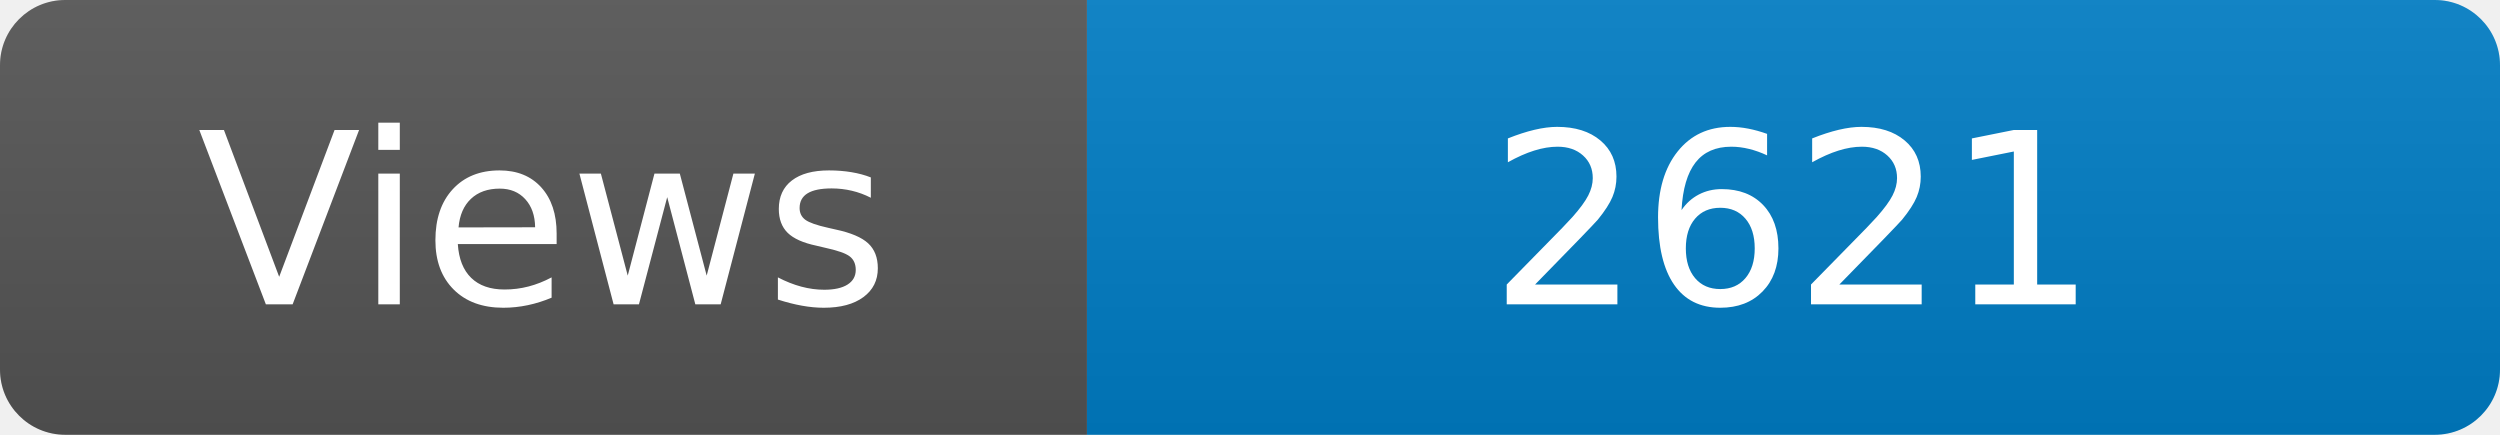
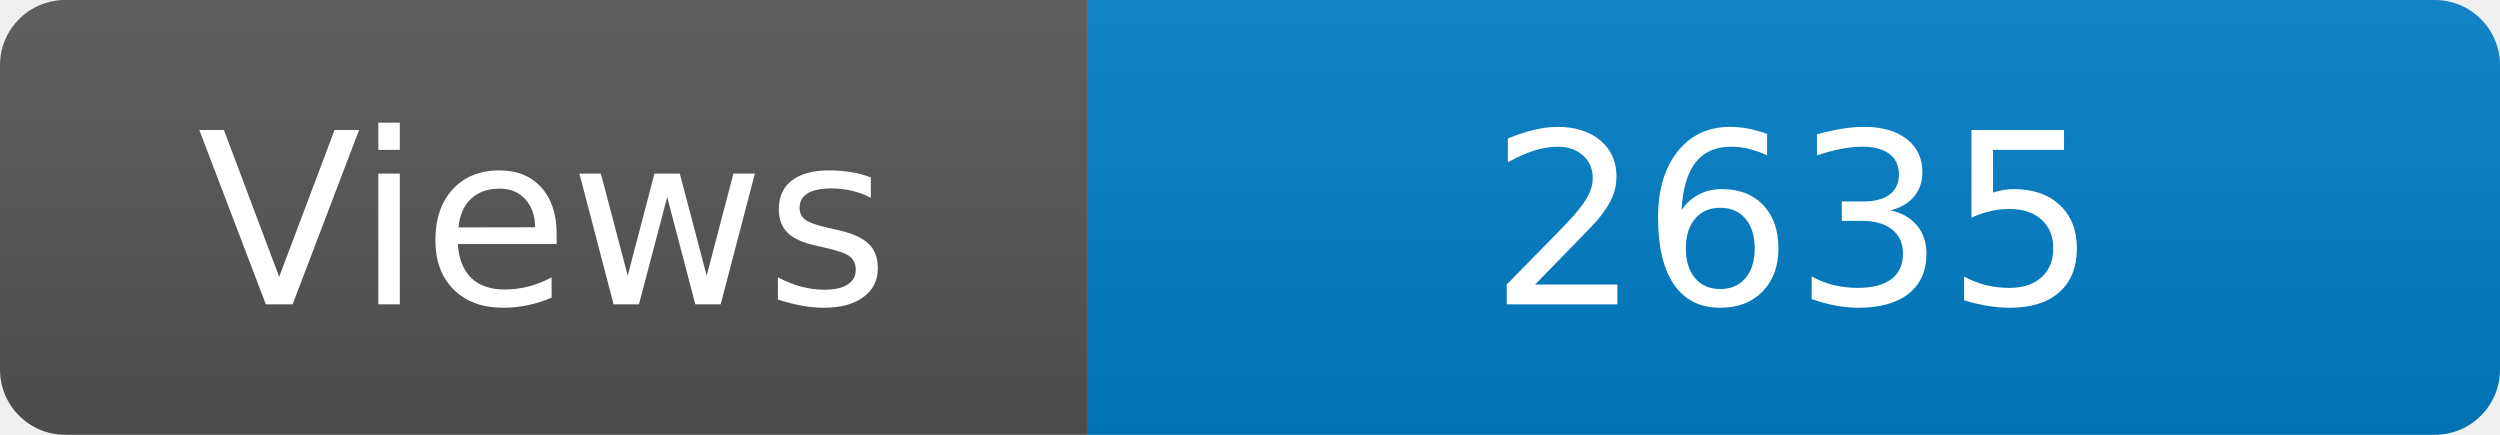
<svg xmlns="http://www.w3.org/2000/svg" width="115" height="20" role="img" aria-label="Maintained?: yes">
  <linearGradient id="s" x2="0" y2="100%">
    <stop offset="0" stop-color="#bbb" stop-opacity=".1" />
    <stop offset="1" stop-opacity=".1" />
  </linearGradient>
  <clipPath id="r">
    <rect width="115" height="20" rx="3" fill="#fff" />
  </clipPath>
  <g clip-path="url(#r)">
    <rect width="50" height="20" fill="#555" />
    <rect x="50" width="160" height="20" fill="#007ec6" />
    <rect width="115" height="20" fill="url(#s)" />
  </g>
  <g fill="#fff" text-anchor="middle" font-family="Verdana,Geneva,DejaVu Sans,sans-serif" font-size="110">
    <text x="250" y="140" transform="scale(.1)" fill="#fff">Views</text>
-     <text x="825" y="140" transform="scale(.1)" fill="#fff">2621</text>
+     <text x="825" y="140" transform="scale(.1)" fill="#fff">2635</text>
  </g>
</svg>
